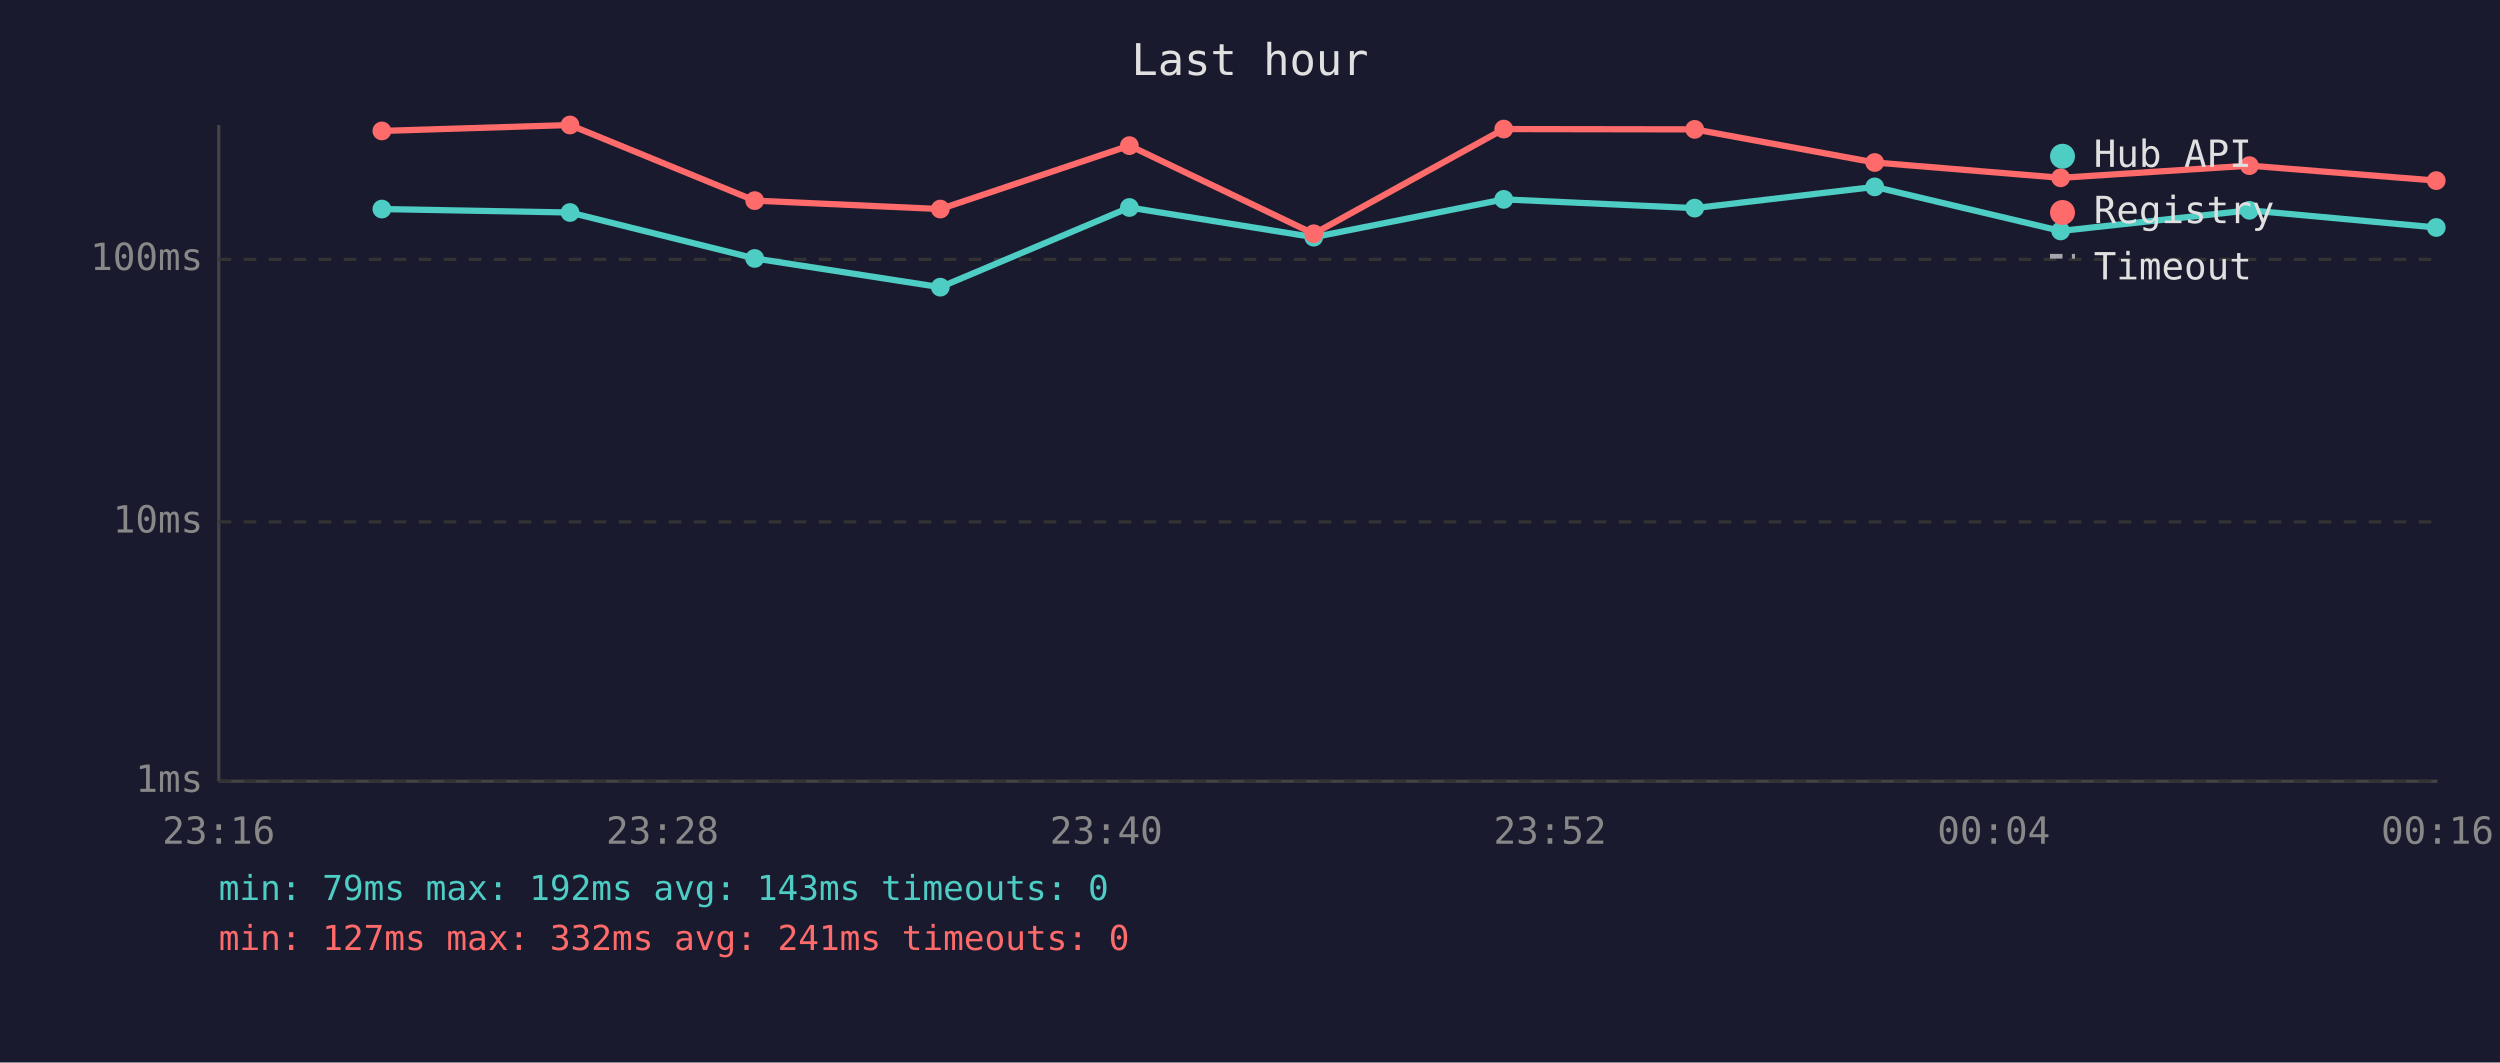
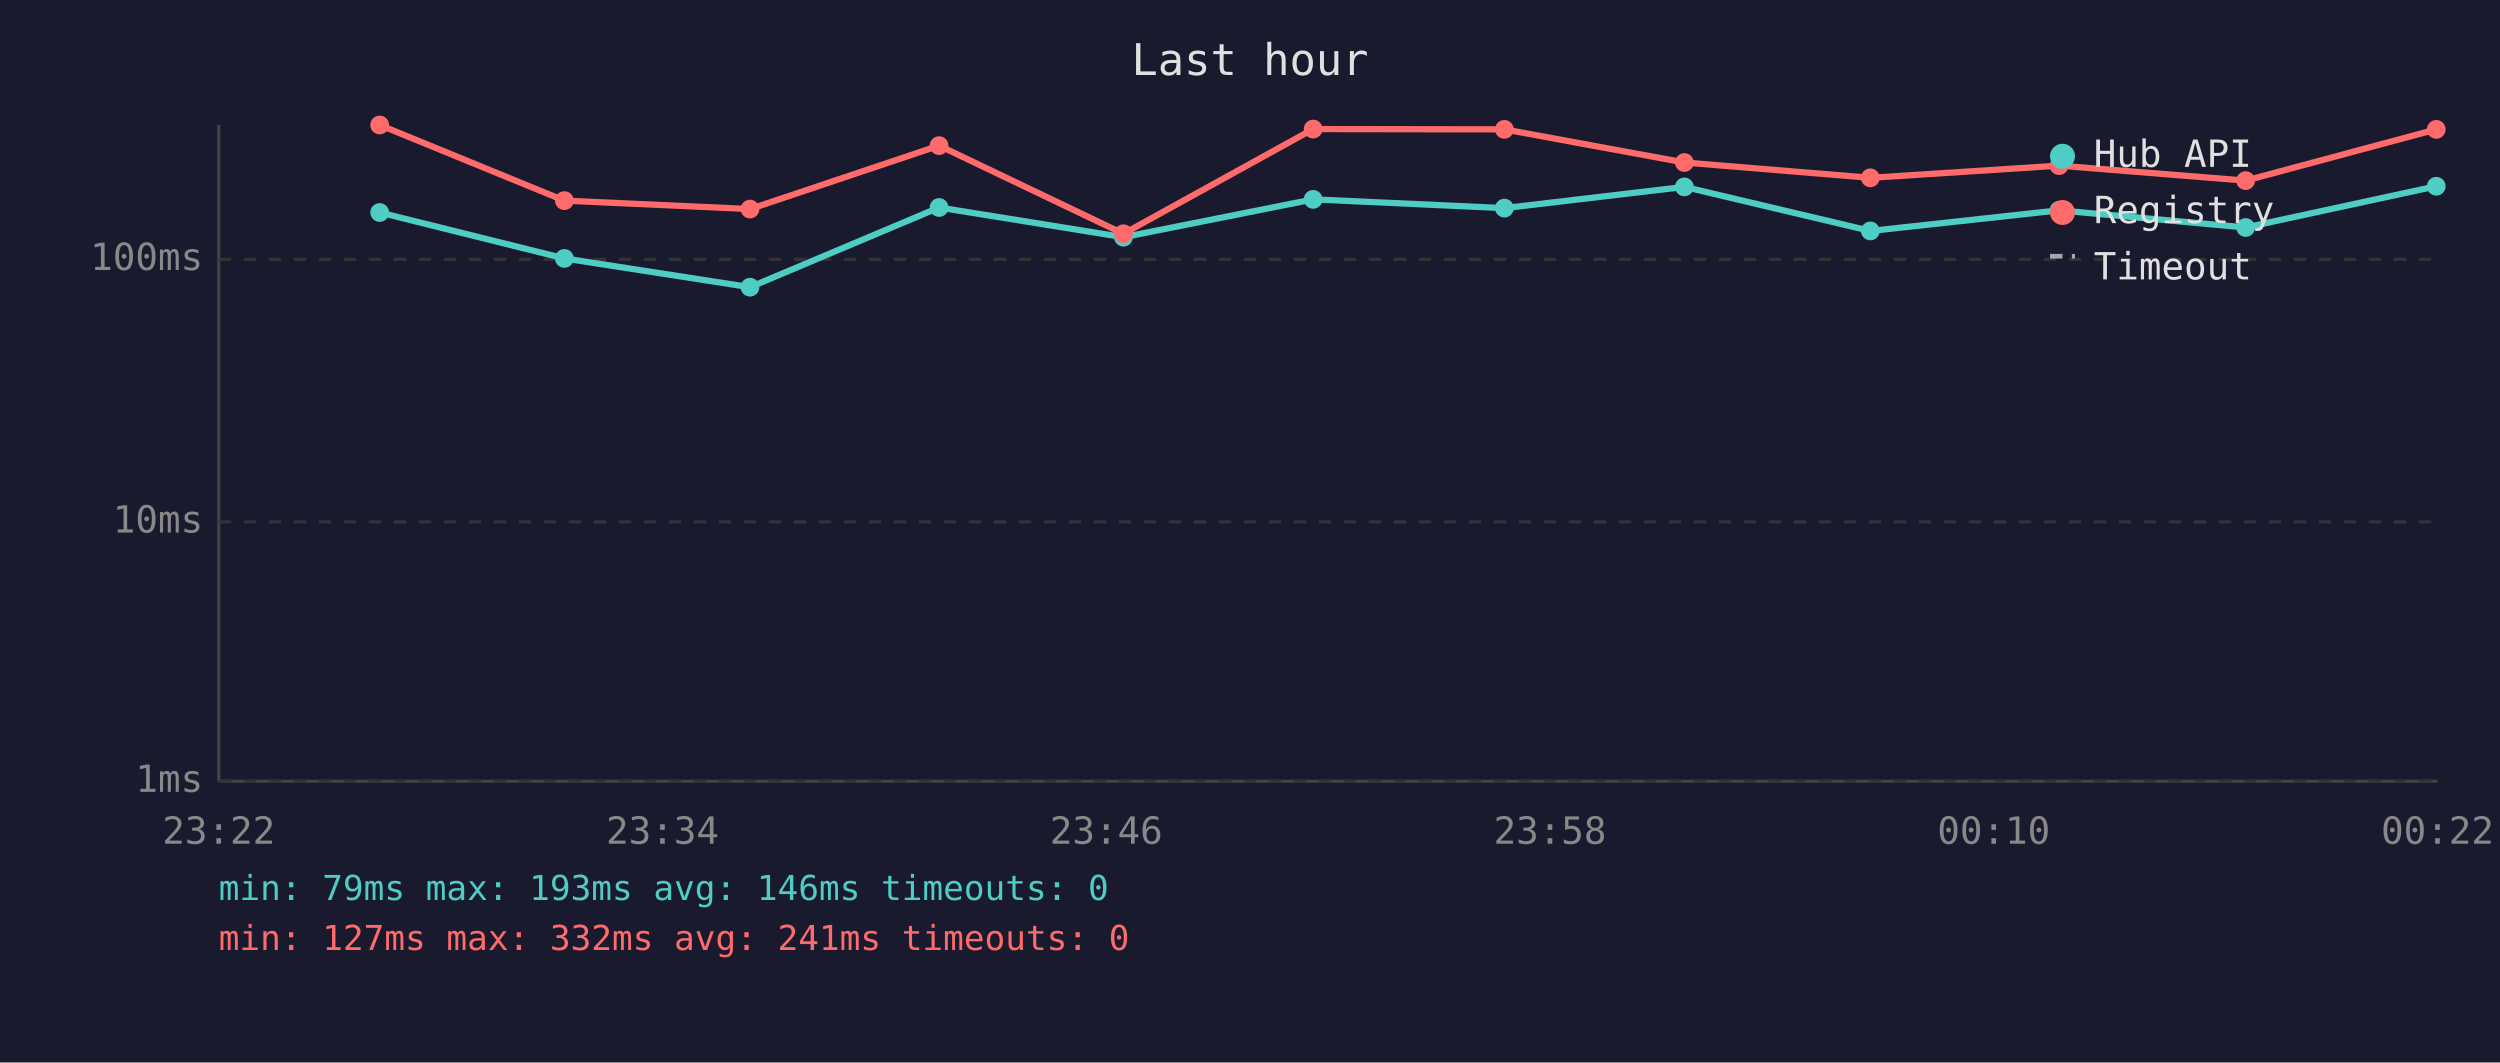
<svg xmlns="http://www.w3.org/2000/svg" viewBox="0 0 800 340" font-family="monospace" font-size="12">
  <rect width="800" height="340" fill="#1a1a2e" />
  <text x="400" y="24" fill="#e0e0e0" font-size="14" text-anchor="middle">Last hour</text>
  <line x1="70" y1="40" x2="70" y2="250" stroke="#444" stroke-width="1" />
  <line x1="70" y1="250" x2="780" y2="250" stroke="#444" stroke-width="1" />
  <line x1="70" y1="250" x2="780" y2="250" stroke="#333" stroke-width="1" stroke-dasharray="4" />
  <text x="65" y="250" fill="#888" text-anchor="end" dominant-baseline="middle">1ms</text>
  <line x1="70" y1="167" x2="780" y2="167" stroke="#333" stroke-width="1" stroke-dasharray="4" />
  <text x="65" y="167" fill="#888" text-anchor="end" dominant-baseline="middle">10ms</text>
  <line x1="70" y1="83" x2="780" y2="83" stroke="#333" stroke-width="1" stroke-dasharray="4" />
  <text x="65" y="83" fill="#888" text-anchor="end" dominant-baseline="middle">100ms</text>
-   <text x="70" y="270" fill="#888" text-anchor="middle">23:16</text>
-   <text x="212" y="270" fill="#888" text-anchor="middle">23:28</text>
-   <text x="354" y="270" fill="#888" text-anchor="middle">23:40</text>
-   <text x="496" y="270" fill="#888" text-anchor="middle">23:52</text>
-   <text x="638" y="270" fill="#888" text-anchor="middle">00:04</text>
-   <text x="780" y="270" fill="#888" text-anchor="middle">00:16</text>
-   <polyline points="122.2,66.9 182.4,68.0 241.5,82.7 300.9,91.9 361.4,66.4 420.4,75.9 481.2,63.8 542.3,66.6 599.9,59.8 659.4,73.9 719.8,67.3 779.6,72.8" fill="none" stroke="#4ecdc4" stroke-width="2" opacity="1" />
-   <circle cx="122.2" cy="66.9" r="3" fill="#4ecdc4" />
-   <circle cx="182.4" cy="68.0" r="3" fill="#4ecdc4" />
-   <circle cx="241.5" cy="82.7" r="3" fill="#4ecdc4" />
-   <circle cx="300.9" cy="91.9" r="3" fill="#4ecdc4" />
-   <circle cx="361.4" cy="66.4" r="3" fill="#4ecdc4" />
-   <circle cx="420.4" cy="75.9" r="3" fill="#4ecdc4" />
-   <circle cx="481.2" cy="63.8" r="3" fill="#4ecdc4" />
-   <circle cx="542.3" cy="66.6" r="3" fill="#4ecdc4" />
-   <circle cx="599.9" cy="59.8" r="3" fill="#4ecdc4" />
-   <circle cx="659.4" cy="73.9" r="3" fill="#4ecdc4" />
-   <circle cx="719.8" cy="67.3" r="3" fill="#4ecdc4" />
-   <circle cx="779.6" cy="72.8" r="3" fill="#4ecdc4" />
-   <polyline points="122.2,41.9 182.4,40.0 241.5,64.2 300.9,66.9 361.4,46.6 420.4,74.8 481.2,41.3 542.3,41.4 599.9,52.0 659.4,56.9 719.8,53.0 779.6,57.8" fill="none" stroke="#ff6b6b" stroke-width="2" opacity="1" />
-   <circle cx="122.2" cy="41.9" r="3" fill="#ff6b6b" />
-   <circle cx="182.4" cy="40.0" r="3" fill="#ff6b6b" />
-   <circle cx="241.5" cy="64.2" r="3" fill="#ff6b6b" />
-   <circle cx="300.9" cy="66.9" r="3" fill="#ff6b6b" />
-   <circle cx="361.4" cy="46.6" r="3" fill="#ff6b6b" />
-   <circle cx="420.4" cy="74.8" r="3" fill="#ff6b6b" />
-   <circle cx="481.2" cy="41.3" r="3" fill="#ff6b6b" />
-   <circle cx="542.3" cy="41.4" r="3" fill="#ff6b6b" />
-   <circle cx="599.9" cy="52.0" r="3" fill="#ff6b6b" />
-   <circle cx="659.4" cy="56.9" r="3" fill="#ff6b6b" />
-   <circle cx="719.8" cy="53.0" r="3" fill="#ff6b6b" />
-   <circle cx="779.6" cy="57.8" r="3" fill="#ff6b6b" />
+   <text x="70" y="270" fill="#888" text-anchor="middle">23:22</text>
+   <text x="212" y="270" fill="#888" text-anchor="middle">23:34</text>
+   <text x="354" y="270" fill="#888" text-anchor="middle">23:46</text>
+   <text x="496" y="270" fill="#888" text-anchor="middle">23:58</text>
+   <text x="638" y="270" fill="#888" text-anchor="middle">00:10</text>
+   <text x="780" y="270" fill="#888" text-anchor="middle">00:22</text>
+   <polyline points="121.5,68.0 180.6,82.7 240.0,91.9 300.5,66.4 359.5,75.9 420.2,63.8 481.4,66.6 539.0,59.8 598.5,73.9 658.9,67.3 718.6,72.8 779.6,59.6" fill="none" stroke="#4ecdc4" stroke-width="2" opacity="1" />
+   <circle cx="121.5" cy="68.0" r="3" fill="#4ecdc4" />
+   <circle cx="180.6" cy="82.7" r="3" fill="#4ecdc4" />
+   <circle cx="240.0" cy="91.9" r="3" fill="#4ecdc4" />
+   <circle cx="300.5" cy="66.4" r="3" fill="#4ecdc4" />
+   <circle cx="359.5" cy="75.9" r="3" fill="#4ecdc4" />
+   <circle cx="420.2" cy="63.8" r="3" fill="#4ecdc4" />
+   <circle cx="481.4" cy="66.6" r="3" fill="#4ecdc4" />
+   <circle cx="539.0" cy="59.8" r="3" fill="#4ecdc4" />
+   <circle cx="598.5" cy="73.9" r="3" fill="#4ecdc4" />
+   <circle cx="658.9" cy="67.3" r="3" fill="#4ecdc4" />
+   <circle cx="718.6" cy="72.8" r="3" fill="#4ecdc4" />
+   <circle cx="779.6" cy="59.6" r="3" fill="#4ecdc4" />
+   <polyline points="121.5,40.0 180.6,64.2 240.0,66.9 300.5,46.6 359.5,74.8 420.2,41.3 481.4,41.4 539.0,52.0 598.5,56.9 658.9,53.0 718.6,57.8 779.6,41.4" fill="none" stroke="#ff6b6b" stroke-width="2" opacity="1" />
+   <circle cx="121.5" cy="40.0" r="3" fill="#ff6b6b" />
+   <circle cx="180.6" cy="64.2" r="3" fill="#ff6b6b" />
+   <circle cx="240.0" cy="66.9" r="3" fill="#ff6b6b" />
+   <circle cx="300.5" cy="46.6" r="3" fill="#ff6b6b" />
+   <circle cx="359.5" cy="74.8" r="3" fill="#ff6b6b" />
+   <circle cx="420.2" cy="41.3" r="3" fill="#ff6b6b" />
+   <circle cx="481.4" cy="41.4" r="3" fill="#ff6b6b" />
+   <circle cx="539.0" cy="52.0" r="3" fill="#ff6b6b" />
+   <circle cx="598.5" cy="56.9" r="3" fill="#ff6b6b" />
+   <circle cx="658.9" cy="53.0" r="3" fill="#ff6b6b" />
+   <circle cx="718.6" cy="57.8" r="3" fill="#ff6b6b" />
+   <circle cx="779.6" cy="41.4" r="3" fill="#ff6b6b" />
  <circle cx="660" cy="50" r="4" fill="#4ecdc4" />
  <text x="670" y="50" fill="#e0e0e0" dominant-baseline="middle">Hub API</text>
  <circle cx="660" cy="68" r="4" fill="#ff6b6b" />
  <text x="670" y="68" fill="#e0e0e0" dominant-baseline="middle">Registry</text>
  <line x1="656" y1="82" x2="664" y2="82" stroke="#e0e0e0" stroke-width="1.5" stroke-dasharray="4,3" opacity="0.7" />
  <text x="670" y="86" fill="#e0e0e0" dominant-baseline="middle">Timeout</text>
-   <text x="70" y="288" fill="#4ecdc4" font-size="11">min: 79ms  max: 192ms  avg: 143ms  timeouts: 0</text>
+   <text x="70" y="288" fill="#4ecdc4" font-size="11">min: 79ms  max: 193ms  avg: 146ms  timeouts: 0</text>
  <text x="70" y="304" fill="#ff6b6b" font-size="11">min: 127ms  max: 332ms  avg: 241ms  timeouts: 0</text>
</svg>
